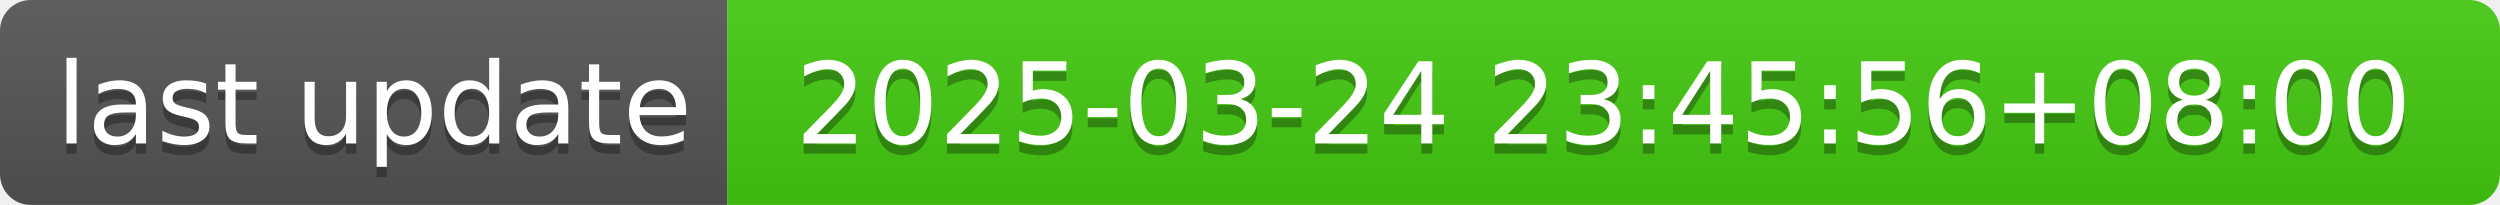
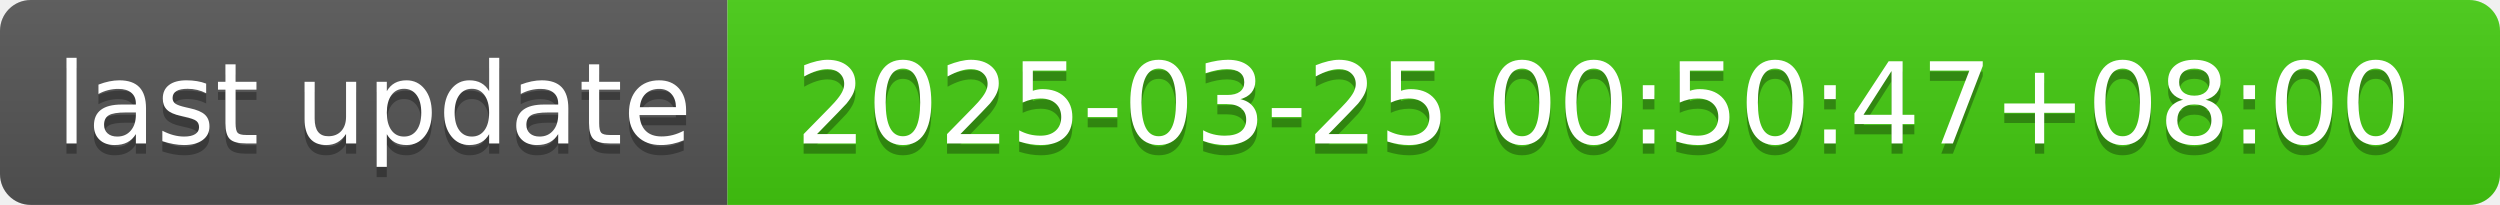
- <svg xmlns="http://www.w3.org/2000/svg" width="244" height="20" role="img" aria-label="last update: 2025-03-24 23:45:56+08:00">
+ <svg xmlns="http://www.w3.org/2000/svg" width="244" height="20" role="img" aria-label="last update: 2025-03-25 00:50:47+08:00">
  <linearGradient id="s" x2="0" y2="100%">
    <stop offset="0" stop-color="#bbb" stop-opacity=".1" />
    <stop offset="1" stop-opacity=".1" />
  </linearGradient>
  <clipPath id="r">
    <rect width="244" height="20" rx="3" fill="#fff" />
  </clipPath>
  <g clip-path="url(#r)">
    <rect width="71" height="20" fill="#555" />
    <rect x="71" width="173" height="20" fill="#4c1" />
    <rect width="244" height="20" fill="url(#s)" />
  </g>
  <g fill="#fff" text-anchor="middle" font-family="Verdana,Geneva,DejaVu Sans,sans-serif" text-rendering="geometricPrecision" font-size="110">
    <text aria-hidden="true" x="365" y="150" fill="#010101" fill-opacity=".3" transform="scale(.1)" textLength="610">last update</text>
    <text x="365" y="140" transform="scale(.1)" fill="#fff" textLength="610">last update</text>
-     <text aria-hidden="true" x="1565" y="150" fill="#010101" fill-opacity=".3" transform="scale(.1)" textLength="1630">2025-03-24 23:45:56+08:00</text>
-     <text x="1565" y="140" transform="scale(.1)" fill="#fff" textLength="1630">2025-03-24 23:45:56+08:00</text>
+     <text aria-hidden="true" x="1565" y="150" fill="#010101" fill-opacity=".3" transform="scale(.1)" textLength="1630">2025-03-25 00:50:47+08:00</text>
+     <text x="1565" y="140" transform="scale(.1)" fill="#fff" textLength="1630">2025-03-25 00:50:47+08:00</text>
  </g>
</svg>
